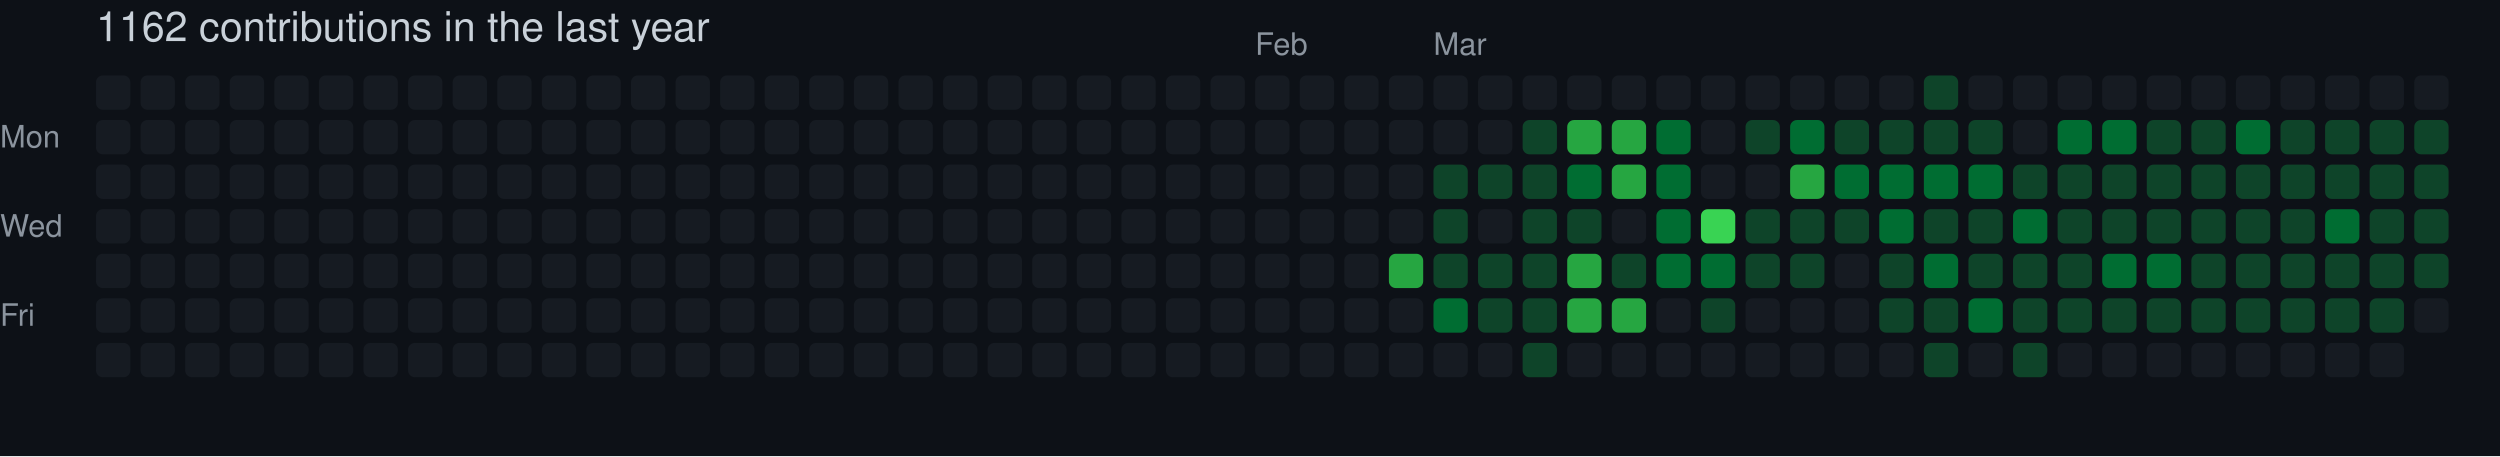
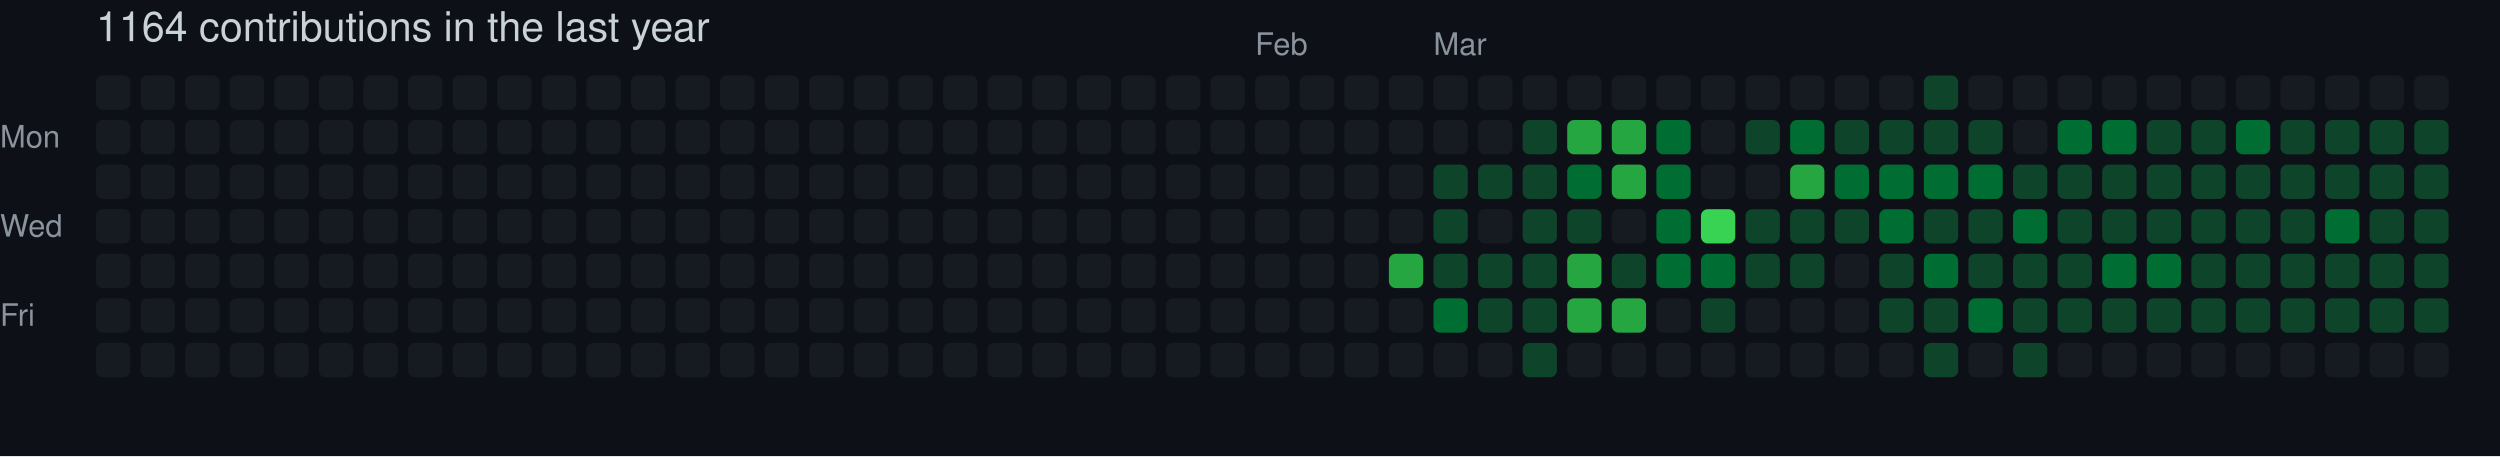
- <svg xmlns="http://www.w3.org/2000/svg" width="729" height="133" viewBox="0 0 729 133" role="img" aria-label="skiliaris made 1162 contributions in the last year">
+ <svg xmlns="http://www.w3.org/2000/svg" width="729" height="133" viewBox="0 0 729 133" role="img" aria-label="skiliaris made 1164 contributions in the last year">
  <rect width="100%" height="100%" fill="#0d1117" />
  <style>
    text {
      font-family: -apple-system, BlinkMacSystemFont, "Segoe UI", Helvetica, Arial, sans-serif;
      font-size: 9px;
      fill: #8b949e;
    }
    .count {
      font-size: 12px;
      fill: #c9d1d9;
    }
  </style>
-   <text x="28" y="12" class="count">1162 contributions in the last year</text>
+   <text x="28" y="12" class="count">1164 contributions in the last year</text>
  <text x="366" y="16">Feb</text>
  <text x="418" y="16">Mar</text>
  <text x="0" y="43">Mon</text>
  <text x="0" y="69">Wed</text>
  <text x="0" y="95">Fri</text>
  <rect x="28" y="22" width="10" height="10" rx="2" ry="2" fill="#161b22">
        </rect>
  <rect x="28" y="35" width="10" height="10" rx="2" ry="2" fill="#161b22">
        </rect>
  <rect x="28" y="48" width="10" height="10" rx="2" ry="2" fill="#161b22">
        </rect>
  <rect x="28" y="61" width="10" height="10" rx="2" ry="2" fill="#161b22">
        </rect>
  <rect x="28" y="74" width="10" height="10" rx="2" ry="2" fill="#161b22">
        </rect>
  <rect x="28" y="87" width="10" height="10" rx="2" ry="2" fill="#161b22">
        </rect>
  <rect x="28" y="100" width="10" height="10" rx="2" ry="2" fill="#161b22">
        </rect>
  <rect x="41" y="22" width="10" height="10" rx="2" ry="2" fill="#161b22">
        </rect>
  <rect x="41" y="35" width="10" height="10" rx="2" ry="2" fill="#161b22">
        </rect>
  <rect x="41" y="48" width="10" height="10" rx="2" ry="2" fill="#161b22">
        </rect>
  <rect x="41" y="61" width="10" height="10" rx="2" ry="2" fill="#161b22">
        </rect>
  <rect x="41" y="74" width="10" height="10" rx="2" ry="2" fill="#161b22">
        </rect>
  <rect x="41" y="87" width="10" height="10" rx="2" ry="2" fill="#161b22">
        </rect>
  <rect x="41" y="100" width="10" height="10" rx="2" ry="2" fill="#161b22">
        </rect>
  <rect x="54" y="22" width="10" height="10" rx="2" ry="2" fill="#161b22">
        </rect>
  <rect x="54" y="35" width="10" height="10" rx="2" ry="2" fill="#161b22">
        </rect>
  <rect x="54" y="48" width="10" height="10" rx="2" ry="2" fill="#161b22">
        </rect>
  <rect x="54" y="61" width="10" height="10" rx="2" ry="2" fill="#161b22">
        </rect>
  <rect x="54" y="74" width="10" height="10" rx="2" ry="2" fill="#161b22">
        </rect>
  <rect x="54" y="87" width="10" height="10" rx="2" ry="2" fill="#161b22">
        </rect>
  <rect x="54" y="100" width="10" height="10" rx="2" ry="2" fill="#161b22">
        </rect>
  <rect x="67" y="22" width="10" height="10" rx="2" ry="2" fill="#161b22">
        </rect>
  <rect x="67" y="35" width="10" height="10" rx="2" ry="2" fill="#161b22">
        </rect>
  <rect x="67" y="48" width="10" height="10" rx="2" ry="2" fill="#161b22">
        </rect>
  <rect x="67" y="61" width="10" height="10" rx="2" ry="2" fill="#161b22">
        </rect>
  <rect x="67" y="74" width="10" height="10" rx="2" ry="2" fill="#161b22">
        </rect>
  <rect x="67" y="87" width="10" height="10" rx="2" ry="2" fill="#161b22">
        </rect>
  <rect x="67" y="100" width="10" height="10" rx="2" ry="2" fill="#161b22">
        </rect>
  <rect x="80" y="22" width="10" height="10" rx="2" ry="2" fill="#161b22">
        </rect>
  <rect x="80" y="35" width="10" height="10" rx="2" ry="2" fill="#161b22">
        </rect>
  <rect x="80" y="48" width="10" height="10" rx="2" ry="2" fill="#161b22">
        </rect>
  <rect x="80" y="61" width="10" height="10" rx="2" ry="2" fill="#161b22">
        </rect>
  <rect x="80" y="74" width="10" height="10" rx="2" ry="2" fill="#161b22">
        </rect>
  <rect x="80" y="87" width="10" height="10" rx="2" ry="2" fill="#161b22">
        </rect>
  <rect x="80" y="100" width="10" height="10" rx="2" ry="2" fill="#161b22">
        </rect>
  <rect x="93" y="22" width="10" height="10" rx="2" ry="2" fill="#161b22">
        </rect>
  <rect x="93" y="35" width="10" height="10" rx="2" ry="2" fill="#161b22">
        </rect>
  <rect x="93" y="48" width="10" height="10" rx="2" ry="2" fill="#161b22">
        </rect>
  <rect x="93" y="61" width="10" height="10" rx="2" ry="2" fill="#161b22">
        </rect>
  <rect x="93" y="74" width="10" height="10" rx="2" ry="2" fill="#161b22">
        </rect>
  <rect x="93" y="87" width="10" height="10" rx="2" ry="2" fill="#161b22">
        </rect>
  <rect x="93" y="100" width="10" height="10" rx="2" ry="2" fill="#161b22">
        </rect>
  <rect x="106" y="22" width="10" height="10" rx="2" ry="2" fill="#161b22">
        </rect>
  <rect x="106" y="35" width="10" height="10" rx="2" ry="2" fill="#161b22">
        </rect>
  <rect x="106" y="48" width="10" height="10" rx="2" ry="2" fill="#161b22">
        </rect>
  <rect x="106" y="61" width="10" height="10" rx="2" ry="2" fill="#161b22">
        </rect>
  <rect x="106" y="74" width="10" height="10" rx="2" ry="2" fill="#161b22">
        </rect>
  <rect x="106" y="87" width="10" height="10" rx="2" ry="2" fill="#161b22">
        </rect>
  <rect x="106" y="100" width="10" height="10" rx="2" ry="2" fill="#161b22">
        </rect>
  <rect x="119" y="22" width="10" height="10" rx="2" ry="2" fill="#161b22">
        </rect>
  <rect x="119" y="35" width="10" height="10" rx="2" ry="2" fill="#161b22">
        </rect>
  <rect x="119" y="48" width="10" height="10" rx="2" ry="2" fill="#161b22">
        </rect>
  <rect x="119" y="61" width="10" height="10" rx="2" ry="2" fill="#161b22">
        </rect>
  <rect x="119" y="74" width="10" height="10" rx="2" ry="2" fill="#161b22">
        </rect>
  <rect x="119" y="87" width="10" height="10" rx="2" ry="2" fill="#161b22">
        </rect>
  <rect x="119" y="100" width="10" height="10" rx="2" ry="2" fill="#161b22">
        </rect>
  <rect x="132" y="22" width="10" height="10" rx="2" ry="2" fill="#161b22">
        </rect>
  <rect x="132" y="35" width="10" height="10" rx="2" ry="2" fill="#161b22">
        </rect>
  <rect x="132" y="48" width="10" height="10" rx="2" ry="2" fill="#161b22">
        </rect>
  <rect x="132" y="61" width="10" height="10" rx="2" ry="2" fill="#161b22">
        </rect>
  <rect x="132" y="74" width="10" height="10" rx="2" ry="2" fill="#161b22">
        </rect>
  <rect x="132" y="87" width="10" height="10" rx="2" ry="2" fill="#161b22">
        </rect>
  <rect x="132" y="100" width="10" height="10" rx="2" ry="2" fill="#161b22">
        </rect>
  <rect x="145" y="22" width="10" height="10" rx="2" ry="2" fill="#161b22">
        </rect>
  <rect x="145" y="35" width="10" height="10" rx="2" ry="2" fill="#161b22">
        </rect>
  <rect x="145" y="48" width="10" height="10" rx="2" ry="2" fill="#161b22">
        </rect>
  <rect x="145" y="61" width="10" height="10" rx="2" ry="2" fill="#161b22">
        </rect>
  <rect x="145" y="74" width="10" height="10" rx="2" ry="2" fill="#161b22">
        </rect>
  <rect x="145" y="87" width="10" height="10" rx="2" ry="2" fill="#161b22">
        </rect>
  <rect x="145" y="100" width="10" height="10" rx="2" ry="2" fill="#161b22">
        </rect>
  <rect x="158" y="22" width="10" height="10" rx="2" ry="2" fill="#161b22">
        </rect>
  <rect x="158" y="35" width="10" height="10" rx="2" ry="2" fill="#161b22">
        </rect>
  <rect x="158" y="48" width="10" height="10" rx="2" ry="2" fill="#161b22">
        </rect>
  <rect x="158" y="61" width="10" height="10" rx="2" ry="2" fill="#161b22">
        </rect>
  <rect x="158" y="74" width="10" height="10" rx="2" ry="2" fill="#161b22">
        </rect>
  <rect x="158" y="87" width="10" height="10" rx="2" ry="2" fill="#161b22">
        </rect>
  <rect x="158" y="100" width="10" height="10" rx="2" ry="2" fill="#161b22">
        </rect>
  <rect x="171" y="22" width="10" height="10" rx="2" ry="2" fill="#161b22">
        </rect>
  <rect x="171" y="35" width="10" height="10" rx="2" ry="2" fill="#161b22">
        </rect>
  <rect x="171" y="48" width="10" height="10" rx="2" ry="2" fill="#161b22">
        </rect>
  <rect x="171" y="61" width="10" height="10" rx="2" ry="2" fill="#161b22">
        </rect>
  <rect x="171" y="74" width="10" height="10" rx="2" ry="2" fill="#161b22">
        </rect>
  <rect x="171" y="87" width="10" height="10" rx="2" ry="2" fill="#161b22">
        </rect>
  <rect x="171" y="100" width="10" height="10" rx="2" ry="2" fill="#161b22">
        </rect>
  <rect x="184" y="22" width="10" height="10" rx="2" ry="2" fill="#161b22">
        </rect>
  <rect x="184" y="35" width="10" height="10" rx="2" ry="2" fill="#161b22">
        </rect>
  <rect x="184" y="48" width="10" height="10" rx="2" ry="2" fill="#161b22">
        </rect>
  <rect x="184" y="61" width="10" height="10" rx="2" ry="2" fill="#161b22">
        </rect>
  <rect x="184" y="74" width="10" height="10" rx="2" ry="2" fill="#161b22">
        </rect>
  <rect x="184" y="87" width="10" height="10" rx="2" ry="2" fill="#161b22">
        </rect>
  <rect x="184" y="100" width="10" height="10" rx="2" ry="2" fill="#161b22">
        </rect>
  <rect x="197" y="22" width="10" height="10" rx="2" ry="2" fill="#161b22">
        </rect>
  <rect x="197" y="35" width="10" height="10" rx="2" ry="2" fill="#161b22">
        </rect>
  <rect x="197" y="48" width="10" height="10" rx="2" ry="2" fill="#161b22">
        </rect>
  <rect x="197" y="61" width="10" height="10" rx="2" ry="2" fill="#161b22">
        </rect>
  <rect x="197" y="74" width="10" height="10" rx="2" ry="2" fill="#161b22">
        </rect>
  <rect x="197" y="87" width="10" height="10" rx="2" ry="2" fill="#161b22">
        </rect>
  <rect x="197" y="100" width="10" height="10" rx="2" ry="2" fill="#161b22">
        </rect>
  <rect x="210" y="22" width="10" height="10" rx="2" ry="2" fill="#161b22">
        </rect>
  <rect x="210" y="35" width="10" height="10" rx="2" ry="2" fill="#161b22">
        </rect>
  <rect x="210" y="48" width="10" height="10" rx="2" ry="2" fill="#161b22">
        </rect>
  <rect x="210" y="61" width="10" height="10" rx="2" ry="2" fill="#161b22">
        </rect>
  <rect x="210" y="74" width="10" height="10" rx="2" ry="2" fill="#161b22">
        </rect>
  <rect x="210" y="87" width="10" height="10" rx="2" ry="2" fill="#161b22">
        </rect>
  <rect x="210" y="100" width="10" height="10" rx="2" ry="2" fill="#161b22">
        </rect>
  <rect x="223" y="22" width="10" height="10" rx="2" ry="2" fill="#161b22">
        </rect>
  <rect x="223" y="35" width="10" height="10" rx="2" ry="2" fill="#161b22">
        </rect>
  <rect x="223" y="48" width="10" height="10" rx="2" ry="2" fill="#161b22">
        </rect>
  <rect x="223" y="61" width="10" height="10" rx="2" ry="2" fill="#161b22">
        </rect>
  <rect x="223" y="74" width="10" height="10" rx="2" ry="2" fill="#161b22">
        </rect>
  <rect x="223" y="87" width="10" height="10" rx="2" ry="2" fill="#161b22">
        </rect>
  <rect x="223" y="100" width="10" height="10" rx="2" ry="2" fill="#161b22">
        </rect>
  <rect x="236" y="22" width="10" height="10" rx="2" ry="2" fill="#161b22">
        </rect>
  <rect x="236" y="35" width="10" height="10" rx="2" ry="2" fill="#161b22">
        </rect>
  <rect x="236" y="48" width="10" height="10" rx="2" ry="2" fill="#161b22">
        </rect>
  <rect x="236" y="61" width="10" height="10" rx="2" ry="2" fill="#161b22">
        </rect>
  <rect x="236" y="74" width="10" height="10" rx="2" ry="2" fill="#161b22">
        </rect>
  <rect x="236" y="87" width="10" height="10" rx="2" ry="2" fill="#161b22">
        </rect>
  <rect x="236" y="100" width="10" height="10" rx="2" ry="2" fill="#161b22">
        </rect>
  <rect x="249" y="22" width="10" height="10" rx="2" ry="2" fill="#161b22">
        </rect>
  <rect x="249" y="35" width="10" height="10" rx="2" ry="2" fill="#161b22">
        </rect>
  <rect x="249" y="48" width="10" height="10" rx="2" ry="2" fill="#161b22">
        </rect>
  <rect x="249" y="61" width="10" height="10" rx="2" ry="2" fill="#161b22">
        </rect>
  <rect x="249" y="74" width="10" height="10" rx="2" ry="2" fill="#161b22">
        </rect>
  <rect x="249" y="87" width="10" height="10" rx="2" ry="2" fill="#161b22">
        </rect>
  <rect x="249" y="100" width="10" height="10" rx="2" ry="2" fill="#161b22">
        </rect>
  <rect x="262" y="22" width="10" height="10" rx="2" ry="2" fill="#161b22">
        </rect>
  <rect x="262" y="35" width="10" height="10" rx="2" ry="2" fill="#161b22">
        </rect>
  <rect x="262" y="48" width="10" height="10" rx="2" ry="2" fill="#161b22">
        </rect>
  <rect x="262" y="61" width="10" height="10" rx="2" ry="2" fill="#161b22">
        </rect>
  <rect x="262" y="74" width="10" height="10" rx="2" ry="2" fill="#161b22">
        </rect>
  <rect x="262" y="87" width="10" height="10" rx="2" ry="2" fill="#161b22">
        </rect>
  <rect x="262" y="100" width="10" height="10" rx="2" ry="2" fill="#161b22">
        </rect>
  <rect x="275" y="22" width="10" height="10" rx="2" ry="2" fill="#161b22">
        </rect>
  <rect x="275" y="35" width="10" height="10" rx="2" ry="2" fill="#161b22">
        </rect>
  <rect x="275" y="48" width="10" height="10" rx="2" ry="2" fill="#161b22">
        </rect>
  <rect x="275" y="61" width="10" height="10" rx="2" ry="2" fill="#161b22">
        </rect>
  <rect x="275" y="74" width="10" height="10" rx="2" ry="2" fill="#161b22">
        </rect>
  <rect x="275" y="87" width="10" height="10" rx="2" ry="2" fill="#161b22">
        </rect>
  <rect x="275" y="100" width="10" height="10" rx="2" ry="2" fill="#161b22">
        </rect>
  <rect x="288" y="22" width="10" height="10" rx="2" ry="2" fill="#161b22">
        </rect>
  <rect x="288" y="35" width="10" height="10" rx="2" ry="2" fill="#161b22">
        </rect>
  <rect x="288" y="48" width="10" height="10" rx="2" ry="2" fill="#161b22">
        </rect>
  <rect x="288" y="61" width="10" height="10" rx="2" ry="2" fill="#161b22">
        </rect>
  <rect x="288" y="74" width="10" height="10" rx="2" ry="2" fill="#161b22">
        </rect>
  <rect x="288" y="87" width="10" height="10" rx="2" ry="2" fill="#161b22">
        </rect>
  <rect x="288" y="100" width="10" height="10" rx="2" ry="2" fill="#161b22">
        </rect>
  <rect x="301" y="22" width="10" height="10" rx="2" ry="2" fill="#161b22">
        </rect>
  <rect x="301" y="35" width="10" height="10" rx="2" ry="2" fill="#161b22">
        </rect>
  <rect x="301" y="48" width="10" height="10" rx="2" ry="2" fill="#161b22">
        </rect>
  <rect x="301" y="61" width="10" height="10" rx="2" ry="2" fill="#161b22">
        </rect>
  <rect x="301" y="74" width="10" height="10" rx="2" ry="2" fill="#161b22">
        </rect>
  <rect x="301" y="87" width="10" height="10" rx="2" ry="2" fill="#161b22">
        </rect>
  <rect x="301" y="100" width="10" height="10" rx="2" ry="2" fill="#161b22">
        </rect>
  <rect x="314" y="22" width="10" height="10" rx="2" ry="2" fill="#161b22">
        </rect>
  <rect x="314" y="35" width="10" height="10" rx="2" ry="2" fill="#161b22">
        </rect>
  <rect x="314" y="48" width="10" height="10" rx="2" ry="2" fill="#161b22">
        </rect>
  <rect x="314" y="61" width="10" height="10" rx="2" ry="2" fill="#161b22">
        </rect>
  <rect x="314" y="74" width="10" height="10" rx="2" ry="2" fill="#161b22">
        </rect>
  <rect x="314" y="87" width="10" height="10" rx="2" ry="2" fill="#161b22">
        </rect>
  <rect x="314" y="100" width="10" height="10" rx="2" ry="2" fill="#161b22">
        </rect>
  <rect x="327" y="22" width="10" height="10" rx="2" ry="2" fill="#161b22">
        </rect>
  <rect x="327" y="35" width="10" height="10" rx="2" ry="2" fill="#161b22">
        </rect>
  <rect x="327" y="48" width="10" height="10" rx="2" ry="2" fill="#161b22">
        </rect>
  <rect x="327" y="61" width="10" height="10" rx="2" ry="2" fill="#161b22">
        </rect>
  <rect x="327" y="74" width="10" height="10" rx="2" ry="2" fill="#161b22">
        </rect>
  <rect x="327" y="87" width="10" height="10" rx="2" ry="2" fill="#161b22">
        </rect>
  <rect x="327" y="100" width="10" height="10" rx="2" ry="2" fill="#161b22">
        </rect>
  <rect x="340" y="22" width="10" height="10" rx="2" ry="2" fill="#161b22">
        </rect>
  <rect x="340" y="35" width="10" height="10" rx="2" ry="2" fill="#161b22">
        </rect>
  <rect x="340" y="48" width="10" height="10" rx="2" ry="2" fill="#161b22">
        </rect>
  <rect x="340" y="61" width="10" height="10" rx="2" ry="2" fill="#161b22">
        </rect>
  <rect x="340" y="74" width="10" height="10" rx="2" ry="2" fill="#161b22">
        </rect>
  <rect x="340" y="87" width="10" height="10" rx="2" ry="2" fill="#161b22">
        </rect>
  <rect x="340" y="100" width="10" height="10" rx="2" ry="2" fill="#161b22">
        </rect>
  <rect x="353" y="22" width="10" height="10" rx="2" ry="2" fill="#161b22">
        </rect>
  <rect x="353" y="35" width="10" height="10" rx="2" ry="2" fill="#161b22">
        </rect>
  <rect x="353" y="48" width="10" height="10" rx="2" ry="2" fill="#161b22">
        </rect>
  <rect x="353" y="61" width="10" height="10" rx="2" ry="2" fill="#161b22">
        </rect>
  <rect x="353" y="74" width="10" height="10" rx="2" ry="2" fill="#161b22">
        </rect>
  <rect x="353" y="87" width="10" height="10" rx="2" ry="2" fill="#161b22">
        </rect>
  <rect x="353" y="100" width="10" height="10" rx="2" ry="2" fill="#161b22">
        </rect>
  <rect x="366" y="22" width="10" height="10" rx="2" ry="2" fill="#161b22">
        </rect>
  <rect x="366" y="35" width="10" height="10" rx="2" ry="2" fill="#161b22">
        </rect>
  <rect x="366" y="48" width="10" height="10" rx="2" ry="2" fill="#161b22">
        </rect>
  <rect x="366" y="61" width="10" height="10" rx="2" ry="2" fill="#161b22">
        </rect>
  <rect x="366" y="74" width="10" height="10" rx="2" ry="2" fill="#161b22">
        </rect>
  <rect x="366" y="87" width="10" height="10" rx="2" ry="2" fill="#161b22">
        </rect>
  <rect x="366" y="100" width="10" height="10" rx="2" ry="2" fill="#161b22">
        </rect>
  <rect x="379" y="22" width="10" height="10" rx="2" ry="2" fill="#161b22">
        </rect>
  <rect x="379" y="35" width="10" height="10" rx="2" ry="2" fill="#161b22">
        </rect>
  <rect x="379" y="48" width="10" height="10" rx="2" ry="2" fill="#161b22">
        </rect>
  <rect x="379" y="61" width="10" height="10" rx="2" ry="2" fill="#161b22">
        </rect>
  <rect x="379" y="74" width="10" height="10" rx="2" ry="2" fill="#161b22">
        </rect>
  <rect x="379" y="87" width="10" height="10" rx="2" ry="2" fill="#161b22">
        </rect>
  <rect x="379" y="100" width="10" height="10" rx="2" ry="2" fill="#161b22">
        </rect>
  <rect x="392" y="22" width="10" height="10" rx="2" ry="2" fill="#161b22">
        </rect>
  <rect x="392" y="35" width="10" height="10" rx="2" ry="2" fill="#161b22">
        </rect>
  <rect x="392" y="48" width="10" height="10" rx="2" ry="2" fill="#161b22">
        </rect>
  <rect x="392" y="61" width="10" height="10" rx="2" ry="2" fill="#161b22">
        </rect>
  <rect x="392" y="74" width="10" height="10" rx="2" ry="2" fill="#161b22">
        </rect>
  <rect x="392" y="87" width="10" height="10" rx="2" ry="2" fill="#161b22">
        </rect>
  <rect x="392" y="100" width="10" height="10" rx="2" ry="2" fill="#161b22">
        </rect>
  <rect x="405" y="22" width="10" height="10" rx="2" ry="2" fill="#161b22">
        </rect>
  <rect x="405" y="35" width="10" height="10" rx="2" ry="2" fill="#161b22">
        </rect>
  <rect x="405" y="48" width="10" height="10" rx="2" ry="2" fill="#161b22">
        </rect>
  <rect x="405" y="61" width="10" height="10" rx="2" ry="2" fill="#161b22">
        </rect>
  <rect x="405" y="74" width="10" height="10" rx="2" ry="2" fill="#26a641">
        </rect>
  <rect x="405" y="87" width="10" height="10" rx="2" ry="2" fill="#161b22">
        </rect>
  <rect x="405" y="100" width="10" height="10" rx="2" ry="2" fill="#161b22">
        </rect>
  <rect x="418" y="22" width="10" height="10" rx="2" ry="2" fill="#161b22">
        </rect>
  <rect x="418" y="35" width="10" height="10" rx="2" ry="2" fill="#161b22">
        </rect>
  <rect x="418" y="48" width="10" height="10" rx="2" ry="2" fill="#0e4429">
        </rect>
  <rect x="418" y="61" width="10" height="10" rx="2" ry="2" fill="#0e4429">
        </rect>
  <rect x="418" y="74" width="10" height="10" rx="2" ry="2" fill="#0e4429">
        </rect>
  <rect x="418" y="87" width="10" height="10" rx="2" ry="2" fill="#006d32">
        </rect>
  <rect x="418" y="100" width="10" height="10" rx="2" ry="2" fill="#161b22">
        </rect>
  <rect x="431" y="22" width="10" height="10" rx="2" ry="2" fill="#161b22">
        </rect>
  <rect x="431" y="35" width="10" height="10" rx="2" ry="2" fill="#161b22">
        </rect>
  <rect x="431" y="48" width="10" height="10" rx="2" ry="2" fill="#0e4429">
        </rect>
  <rect x="431" y="61" width="10" height="10" rx="2" ry="2" fill="#161b22">
        </rect>
  <rect x="431" y="74" width="10" height="10" rx="2" ry="2" fill="#0e4429">
        </rect>
  <rect x="431" y="87" width="10" height="10" rx="2" ry="2" fill="#0e4429">
        </rect>
  <rect x="431" y="100" width="10" height="10" rx="2" ry="2" fill="#161b22">
        </rect>
  <rect x="444" y="22" width="10" height="10" rx="2" ry="2" fill="#161b22">
        </rect>
  <rect x="444" y="35" width="10" height="10" rx="2" ry="2" fill="#0e4429">
        </rect>
  <rect x="444" y="48" width="10" height="10" rx="2" ry="2" fill="#0e4429">
        </rect>
  <rect x="444" y="61" width="10" height="10" rx="2" ry="2" fill="#0e4429">
        </rect>
  <rect x="444" y="74" width="10" height="10" rx="2" ry="2" fill="#0e4429">
        </rect>
  <rect x="444" y="87" width="10" height="10" rx="2" ry="2" fill="#0e4429">
        </rect>
  <rect x="444" y="100" width="10" height="10" rx="2" ry="2" fill="#0e4429">
        </rect>
  <rect x="457" y="22" width="10" height="10" rx="2" ry="2" fill="#161b22">
        </rect>
  <rect x="457" y="35" width="10" height="10" rx="2" ry="2" fill="#26a641">
        </rect>
  <rect x="457" y="48" width="10" height="10" rx="2" ry="2" fill="#006d32">
        </rect>
  <rect x="457" y="61" width="10" height="10" rx="2" ry="2" fill="#0e4429">
        </rect>
  <rect x="457" y="74" width="10" height="10" rx="2" ry="2" fill="#26a641">
        </rect>
  <rect x="457" y="87" width="10" height="10" rx="2" ry="2" fill="#26a641">
        </rect>
  <rect x="457" y="100" width="10" height="10" rx="2" ry="2" fill="#161b22">
        </rect>
  <rect x="470" y="22" width="10" height="10" rx="2" ry="2" fill="#161b22">
        </rect>
  <rect x="470" y="35" width="10" height="10" rx="2" ry="2" fill="#26a641">
        </rect>
  <rect x="470" y="48" width="10" height="10" rx="2" ry="2" fill="#26a641">
        </rect>
  <rect x="470" y="61" width="10" height="10" rx="2" ry="2" fill="#161b22">
        </rect>
  <rect x="470" y="74" width="10" height="10" rx="2" ry="2" fill="#0e4429">
        </rect>
  <rect x="470" y="87" width="10" height="10" rx="2" ry="2" fill="#26a641">
        </rect>
  <rect x="470" y="100" width="10" height="10" rx="2" ry="2" fill="#161b22">
        </rect>
  <rect x="483" y="22" width="10" height="10" rx="2" ry="2" fill="#161b22">
        </rect>
  <rect x="483" y="35" width="10" height="10" rx="2" ry="2" fill="#006d32">
        </rect>
  <rect x="483" y="48" width="10" height="10" rx="2" ry="2" fill="#006d32">
        </rect>
  <rect x="483" y="61" width="10" height="10" rx="2" ry="2" fill="#006d32">
        </rect>
  <rect x="483" y="74" width="10" height="10" rx="2" ry="2" fill="#006d32">
        </rect>
  <rect x="483" y="87" width="10" height="10" rx="2" ry="2" fill="#161b22">
        </rect>
  <rect x="483" y="100" width="10" height="10" rx="2" ry="2" fill="#161b22">
        </rect>
  <rect x="496" y="22" width="10" height="10" rx="2" ry="2" fill="#161b22">
        </rect>
  <rect x="496" y="35" width="10" height="10" rx="2" ry="2" fill="#161b22">
        </rect>
  <rect x="496" y="48" width="10" height="10" rx="2" ry="2" fill="#161b22">
        </rect>
  <rect x="496" y="61" width="10" height="10" rx="2" ry="2" fill="#39d353">
        </rect>
  <rect x="496" y="74" width="10" height="10" rx="2" ry="2" fill="#006d32">
        </rect>
  <rect x="496" y="87" width="10" height="10" rx="2" ry="2" fill="#0e4429">
        </rect>
  <rect x="496" y="100" width="10" height="10" rx="2" ry="2" fill="#161b22">
        </rect>
  <rect x="509" y="22" width="10" height="10" rx="2" ry="2" fill="#161b22">
        </rect>
  <rect x="509" y="35" width="10" height="10" rx="2" ry="2" fill="#0e4429">
        </rect>
  <rect x="509" y="48" width="10" height="10" rx="2" ry="2" fill="#161b22">
        </rect>
  <rect x="509" y="61" width="10" height="10" rx="2" ry="2" fill="#0e4429">
        </rect>
  <rect x="509" y="74" width="10" height="10" rx="2" ry="2" fill="#0e4429">
        </rect>
  <rect x="509" y="87" width="10" height="10" rx="2" ry="2" fill="#161b22">
        </rect>
  <rect x="509" y="100" width="10" height="10" rx="2" ry="2" fill="#161b22">
        </rect>
  <rect x="522" y="22" width="10" height="10" rx="2" ry="2" fill="#161b22">
        </rect>
  <rect x="522" y="35" width="10" height="10" rx="2" ry="2" fill="#006d32">
        </rect>
  <rect x="522" y="48" width="10" height="10" rx="2" ry="2" fill="#26a641">
        </rect>
  <rect x="522" y="61" width="10" height="10" rx="2" ry="2" fill="#0e4429">
        </rect>
  <rect x="522" y="74" width="10" height="10" rx="2" ry="2" fill="#0e4429">
        </rect>
  <rect x="522" y="87" width="10" height="10" rx="2" ry="2" fill="#161b22">
        </rect>
  <rect x="522" y="100" width="10" height="10" rx="2" ry="2" fill="#161b22">
        </rect>
  <rect x="535" y="22" width="10" height="10" rx="2" ry="2" fill="#161b22">
        </rect>
  <rect x="535" y="35" width="10" height="10" rx="2" ry="2" fill="#0e4429">
        </rect>
  <rect x="535" y="48" width="10" height="10" rx="2" ry="2" fill="#006d32">
        </rect>
  <rect x="535" y="61" width="10" height="10" rx="2" ry="2" fill="#0e4429">
        </rect>
  <rect x="535" y="74" width="10" height="10" rx="2" ry="2" fill="#161b22">
        </rect>
  <rect x="535" y="87" width="10" height="10" rx="2" ry="2" fill="#161b22">
        </rect>
  <rect x="535" y="100" width="10" height="10" rx="2" ry="2" fill="#161b22">
        </rect>
  <rect x="548" y="22" width="10" height="10" rx="2" ry="2" fill="#161b22">
        </rect>
  <rect x="548" y="35" width="10" height="10" rx="2" ry="2" fill="#0e4429">
        </rect>
  <rect x="548" y="48" width="10" height="10" rx="2" ry="2" fill="#006d32">
        </rect>
  <rect x="548" y="61" width="10" height="10" rx="2" ry="2" fill="#006d32">
        </rect>
  <rect x="548" y="74" width="10" height="10" rx="2" ry="2" fill="#0e4429">
        </rect>
  <rect x="548" y="87" width="10" height="10" rx="2" ry="2" fill="#0e4429">
        </rect>
  <rect x="548" y="100" width="10" height="10" rx="2" ry="2" fill="#161b22">
        </rect>
  <rect x="561" y="22" width="10" height="10" rx="2" ry="2" fill="#0e4429">
        </rect>
  <rect x="561" y="35" width="10" height="10" rx="2" ry="2" fill="#0e4429">
        </rect>
  <rect x="561" y="48" width="10" height="10" rx="2" ry="2" fill="#006d32">
        </rect>
  <rect x="561" y="61" width="10" height="10" rx="2" ry="2" fill="#0e4429">
        </rect>
  <rect x="561" y="74" width="10" height="10" rx="2" ry="2" fill="#006d32">
        </rect>
  <rect x="561" y="87" width="10" height="10" rx="2" ry="2" fill="#0e4429">
        </rect>
  <rect x="561" y="100" width="10" height="10" rx="2" ry="2" fill="#0e4429">
        </rect>
  <rect x="574" y="22" width="10" height="10" rx="2" ry="2" fill="#161b22">
        </rect>
  <rect x="574" y="35" width="10" height="10" rx="2" ry="2" fill="#0e4429">
        </rect>
  <rect x="574" y="48" width="10" height="10" rx="2" ry="2" fill="#006d32">
        </rect>
  <rect x="574" y="61" width="10" height="10" rx="2" ry="2" fill="#0e4429">
        </rect>
  <rect x="574" y="74" width="10" height="10" rx="2" ry="2" fill="#0e4429">
        </rect>
  <rect x="574" y="87" width="10" height="10" rx="2" ry="2" fill="#006d32">
        </rect>
  <rect x="574" y="100" width="10" height="10" rx="2" ry="2" fill="#161b22">
        </rect>
  <rect x="587" y="22" width="10" height="10" rx="2" ry="2" fill="#161b22">
        </rect>
  <rect x="587" y="35" width="10" height="10" rx="2" ry="2" fill="#161b22">
        </rect>
  <rect x="587" y="48" width="10" height="10" rx="2" ry="2" fill="#0e4429">
        </rect>
  <rect x="587" y="61" width="10" height="10" rx="2" ry="2" fill="#006d32">
        </rect>
  <rect x="587" y="74" width="10" height="10" rx="2" ry="2" fill="#0e4429">
        </rect>
  <rect x="587" y="87" width="10" height="10" rx="2" ry="2" fill="#0e4429">
        </rect>
  <rect x="587" y="100" width="10" height="10" rx="2" ry="2" fill="#0e4429">
        </rect>
  <rect x="600" y="22" width="10" height="10" rx="2" ry="2" fill="#161b22">
        </rect>
  <rect x="600" y="35" width="10" height="10" rx="2" ry="2" fill="#006d32">
        </rect>
  <rect x="600" y="48" width="10" height="10" rx="2" ry="2" fill="#0e4429">
        </rect>
  <rect x="600" y="61" width="10" height="10" rx="2" ry="2" fill="#0e4429">
        </rect>
  <rect x="600" y="74" width="10" height="10" rx="2" ry="2" fill="#0e4429">
        </rect>
  <rect x="600" y="87" width="10" height="10" rx="2" ry="2" fill="#0e4429">
        </rect>
  <rect x="600" y="100" width="10" height="10" rx="2" ry="2" fill="#161b22">
        </rect>
  <rect x="613" y="22" width="10" height="10" rx="2" ry="2" fill="#161b22">
        </rect>
  <rect x="613" y="35" width="10" height="10" rx="2" ry="2" fill="#006d32">
        </rect>
  <rect x="613" y="48" width="10" height="10" rx="2" ry="2" fill="#0e4429">
        </rect>
  <rect x="613" y="61" width="10" height="10" rx="2" ry="2" fill="#0e4429">
        </rect>
  <rect x="613" y="74" width="10" height="10" rx="2" ry="2" fill="#006d32">
        </rect>
  <rect x="613" y="87" width="10" height="10" rx="2" ry="2" fill="#0e4429">
        </rect>
  <rect x="613" y="100" width="10" height="10" rx="2" ry="2" fill="#161b22">
        </rect>
  <rect x="626" y="22" width="10" height="10" rx="2" ry="2" fill="#161b22">
        </rect>
  <rect x="626" y="35" width="10" height="10" rx="2" ry="2" fill="#0e4429">
        </rect>
  <rect x="626" y="48" width="10" height="10" rx="2" ry="2" fill="#0e4429">
        </rect>
  <rect x="626" y="61" width="10" height="10" rx="2" ry="2" fill="#0e4429">
        </rect>
  <rect x="626" y="74" width="10" height="10" rx="2" ry="2" fill="#006d32">
        </rect>
  <rect x="626" y="87" width="10" height="10" rx="2" ry="2" fill="#0e4429">
        </rect>
  <rect x="626" y="100" width="10" height="10" rx="2" ry="2" fill="#161b22">
        </rect>
  <rect x="639" y="22" width="10" height="10" rx="2" ry="2" fill="#161b22">
        </rect>
  <rect x="639" y="35" width="10" height="10" rx="2" ry="2" fill="#0e4429">
        </rect>
  <rect x="639" y="48" width="10" height="10" rx="2" ry="2" fill="#0e4429">
        </rect>
  <rect x="639" y="61" width="10" height="10" rx="2" ry="2" fill="#0e4429">
        </rect>
  <rect x="639" y="74" width="10" height="10" rx="2" ry="2" fill="#0e4429">
        </rect>
  <rect x="639" y="87" width="10" height="10" rx="2" ry="2" fill="#0e4429">
        </rect>
  <rect x="639" y="100" width="10" height="10" rx="2" ry="2" fill="#161b22">
        </rect>
  <rect x="652" y="22" width="10" height="10" rx="2" ry="2" fill="#161b22">
        </rect>
  <rect x="652" y="35" width="10" height="10" rx="2" ry="2" fill="#006d32">
        </rect>
  <rect x="652" y="48" width="10" height="10" rx="2" ry="2" fill="#0e4429">
        </rect>
  <rect x="652" y="61" width="10" height="10" rx="2" ry="2" fill="#0e4429">
        </rect>
  <rect x="652" y="74" width="10" height="10" rx="2" ry="2" fill="#0e4429">
        </rect>
  <rect x="652" y="87" width="10" height="10" rx="2" ry="2" fill="#0e4429">
        </rect>
  <rect x="652" y="100" width="10" height="10" rx="2" ry="2" fill="#161b22">
        </rect>
  <rect x="665" y="22" width="10" height="10" rx="2" ry="2" fill="#161b22">
        </rect>
  <rect x="665" y="35" width="10" height="10" rx="2" ry="2" fill="#0e4429">
        </rect>
  <rect x="665" y="48" width="10" height="10" rx="2" ry="2" fill="#0e4429">
        </rect>
  <rect x="665" y="61" width="10" height="10" rx="2" ry="2" fill="#0e4429">
        </rect>
  <rect x="665" y="74" width="10" height="10" rx="2" ry="2" fill="#0e4429">
        </rect>
  <rect x="665" y="87" width="10" height="10" rx="2" ry="2" fill="#0e4429">
        </rect>
  <rect x="665" y="100" width="10" height="10" rx="2" ry="2" fill="#161b22">
        </rect>
  <rect x="678" y="22" width="10" height="10" rx="2" ry="2" fill="#161b22">
        </rect>
  <rect x="678" y="35" width="10" height="10" rx="2" ry="2" fill="#0e4429">
        </rect>
  <rect x="678" y="48" width="10" height="10" rx="2" ry="2" fill="#0e4429">
        </rect>
  <rect x="678" y="61" width="10" height="10" rx="2" ry="2" fill="#006d32">
        </rect>
  <rect x="678" y="74" width="10" height="10" rx="2" ry="2" fill="#0e4429">
        </rect>
  <rect x="678" y="87" width="10" height="10" rx="2" ry="2" fill="#0e4429">
        </rect>
  <rect x="678" y="100" width="10" height="10" rx="2" ry="2" fill="#161b22">
        </rect>
  <rect x="691" y="22" width="10" height="10" rx="2" ry="2" fill="#161b22">
        </rect>
  <rect x="691" y="35" width="10" height="10" rx="2" ry="2" fill="#0e4429">
        </rect>
  <rect x="691" y="48" width="10" height="10" rx="2" ry="2" fill="#0e4429">
        </rect>
  <rect x="691" y="61" width="10" height="10" rx="2" ry="2" fill="#0e4429">
        </rect>
  <rect x="691" y="74" width="10" height="10" rx="2" ry="2" fill="#0e4429">
        </rect>
  <rect x="691" y="87" width="10" height="10" rx="2" ry="2" fill="#0e4429">
        </rect>
  <rect x="691" y="100" width="10" height="10" rx="2" ry="2" fill="#161b22">
        </rect>
  <rect x="704" y="22" width="10" height="10" rx="2" ry="2" fill="#161b22">
        </rect>
  <rect x="704" y="35" width="10" height="10" rx="2" ry="2" fill="#0e4429">
        </rect>
  <rect x="704" y="48" width="10" height="10" rx="2" ry="2" fill="#0e4429">
        </rect>
  <rect x="704" y="61" width="10" height="10" rx="2" ry="2" fill="#0e4429">
        </rect>
  <rect x="704" y="74" width="10" height="10" rx="2" ry="2" fill="#0e4429">
        </rect>
-   <rect x="704" y="87" width="10" height="10" rx="2" ry="2" fill="#161b22">
+   <rect x="704" y="87" width="10" height="10" rx="2" ry="2" fill="#0e4429">
+         </rect>
+   <rect x="704" y="100" width="10" height="10" rx="2" ry="2" fill="#161b22">
        </rect>
</svg>
